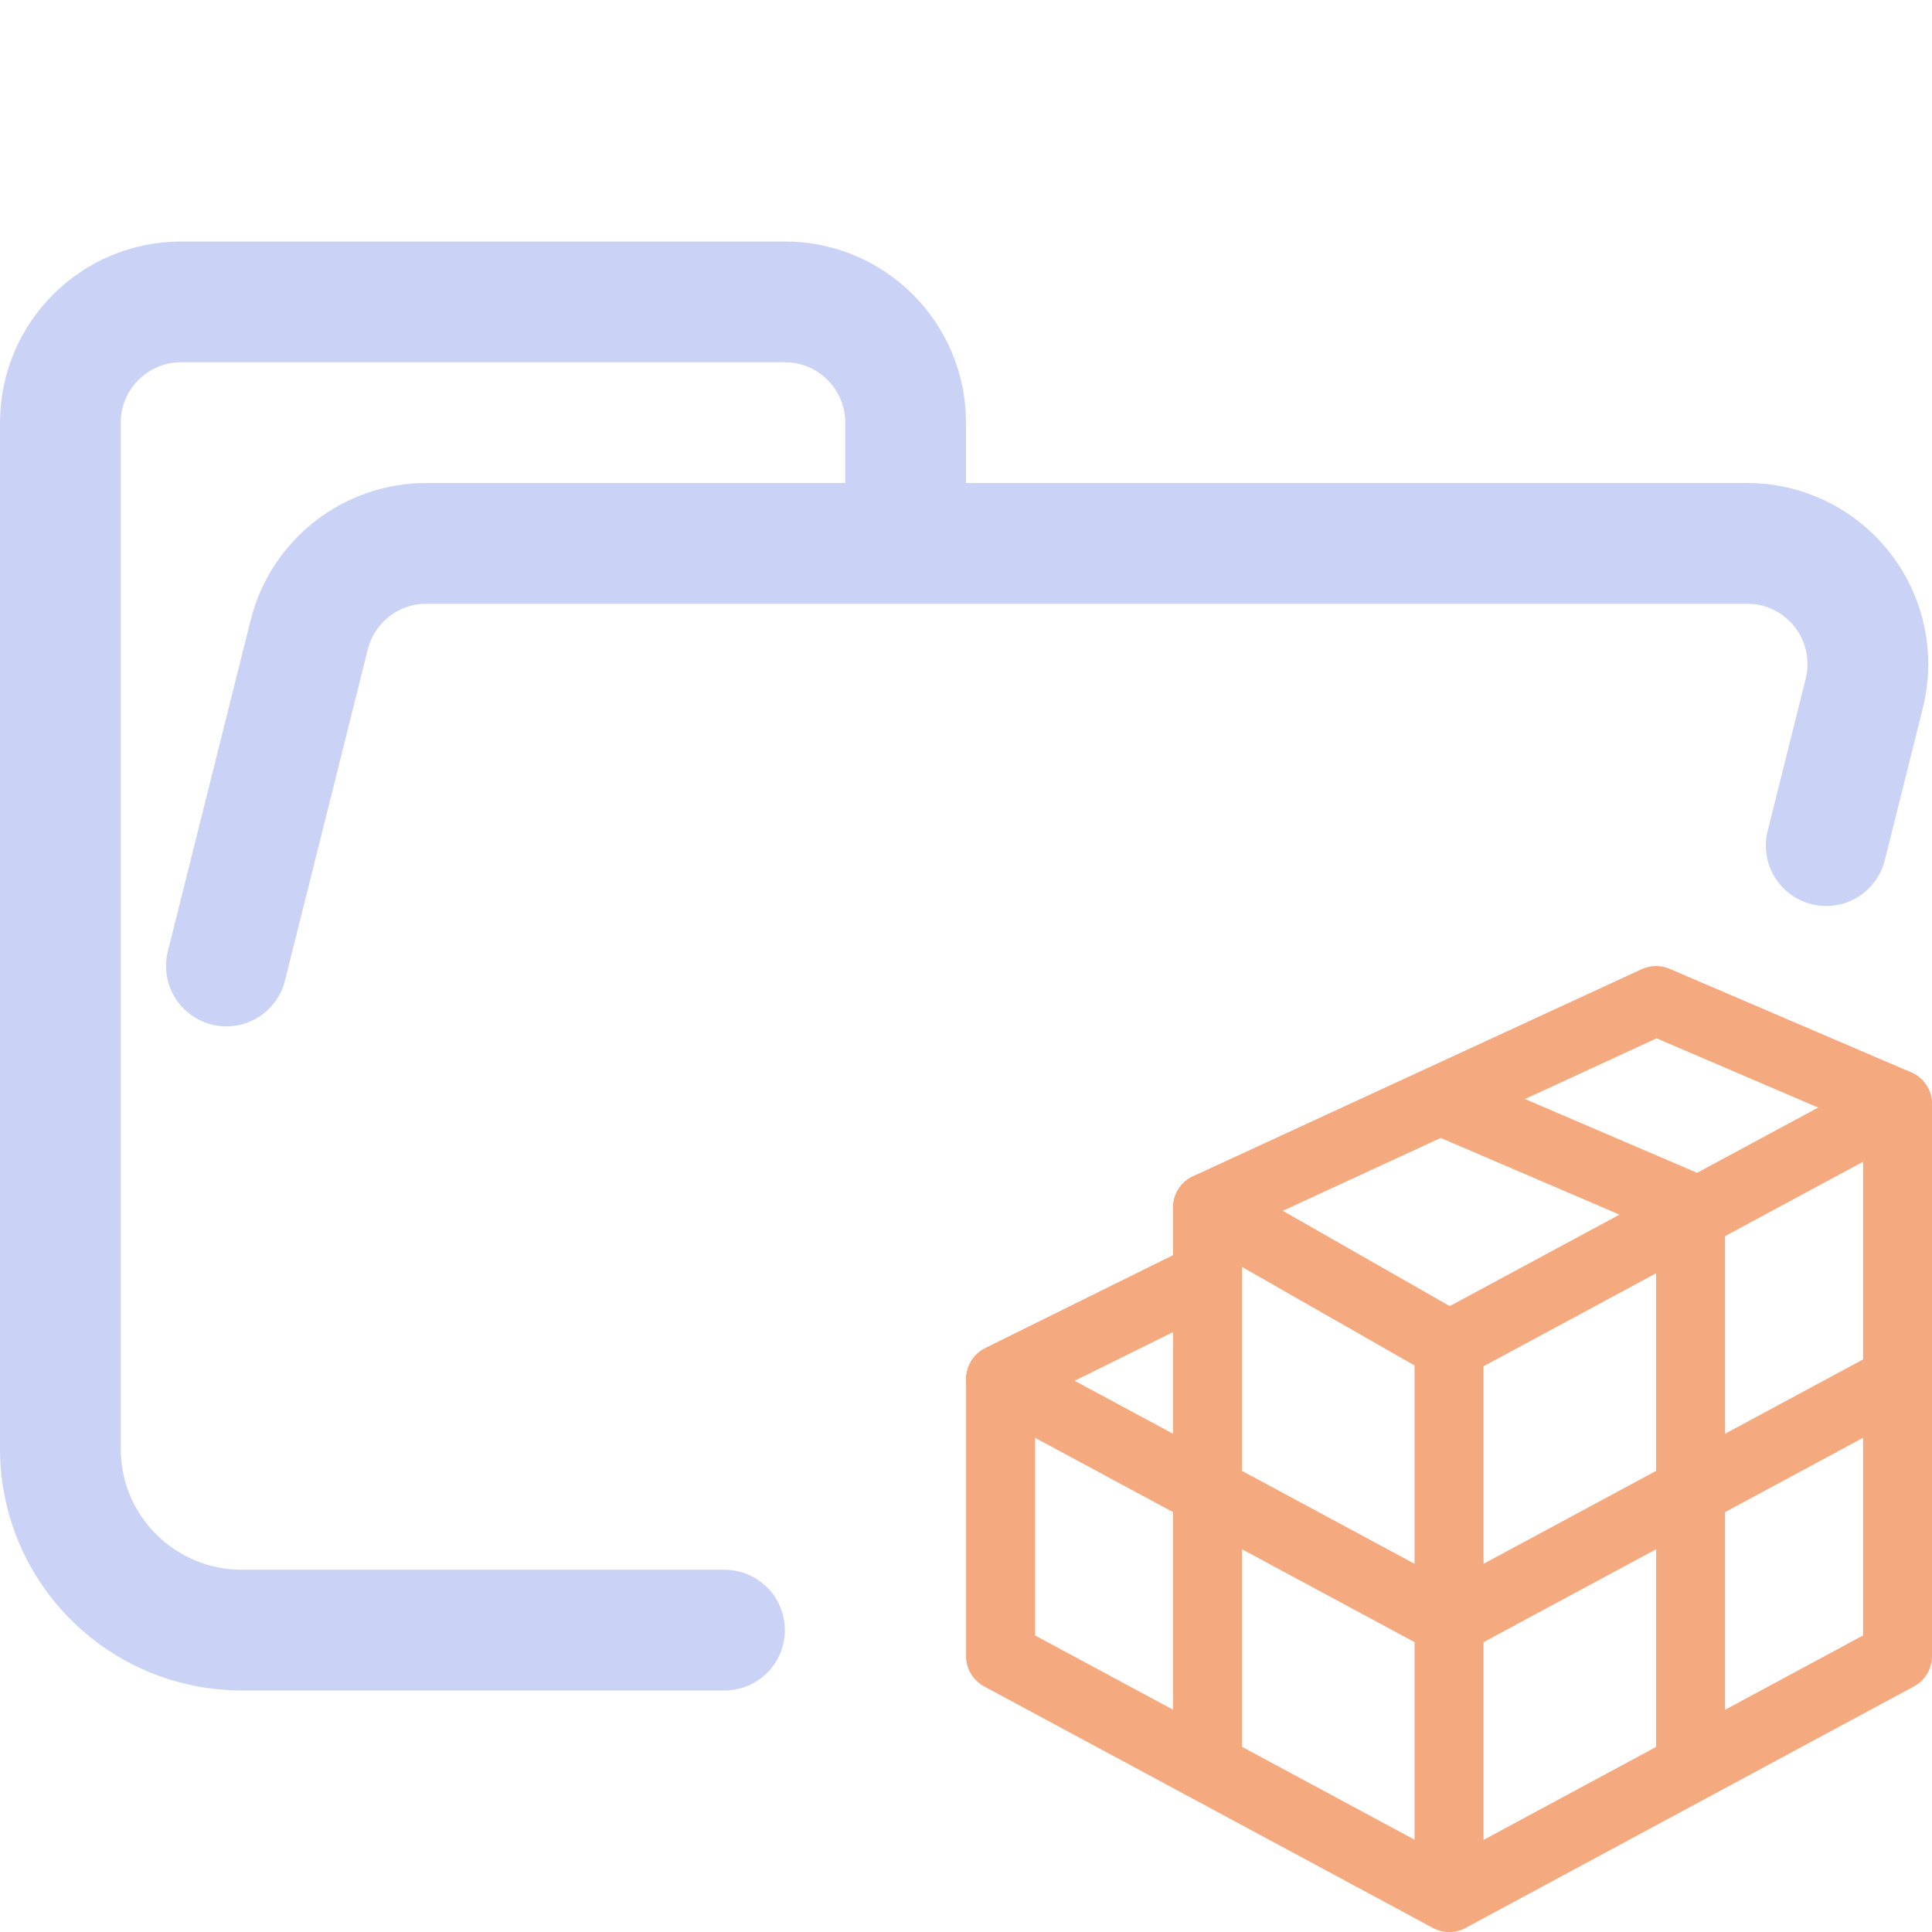
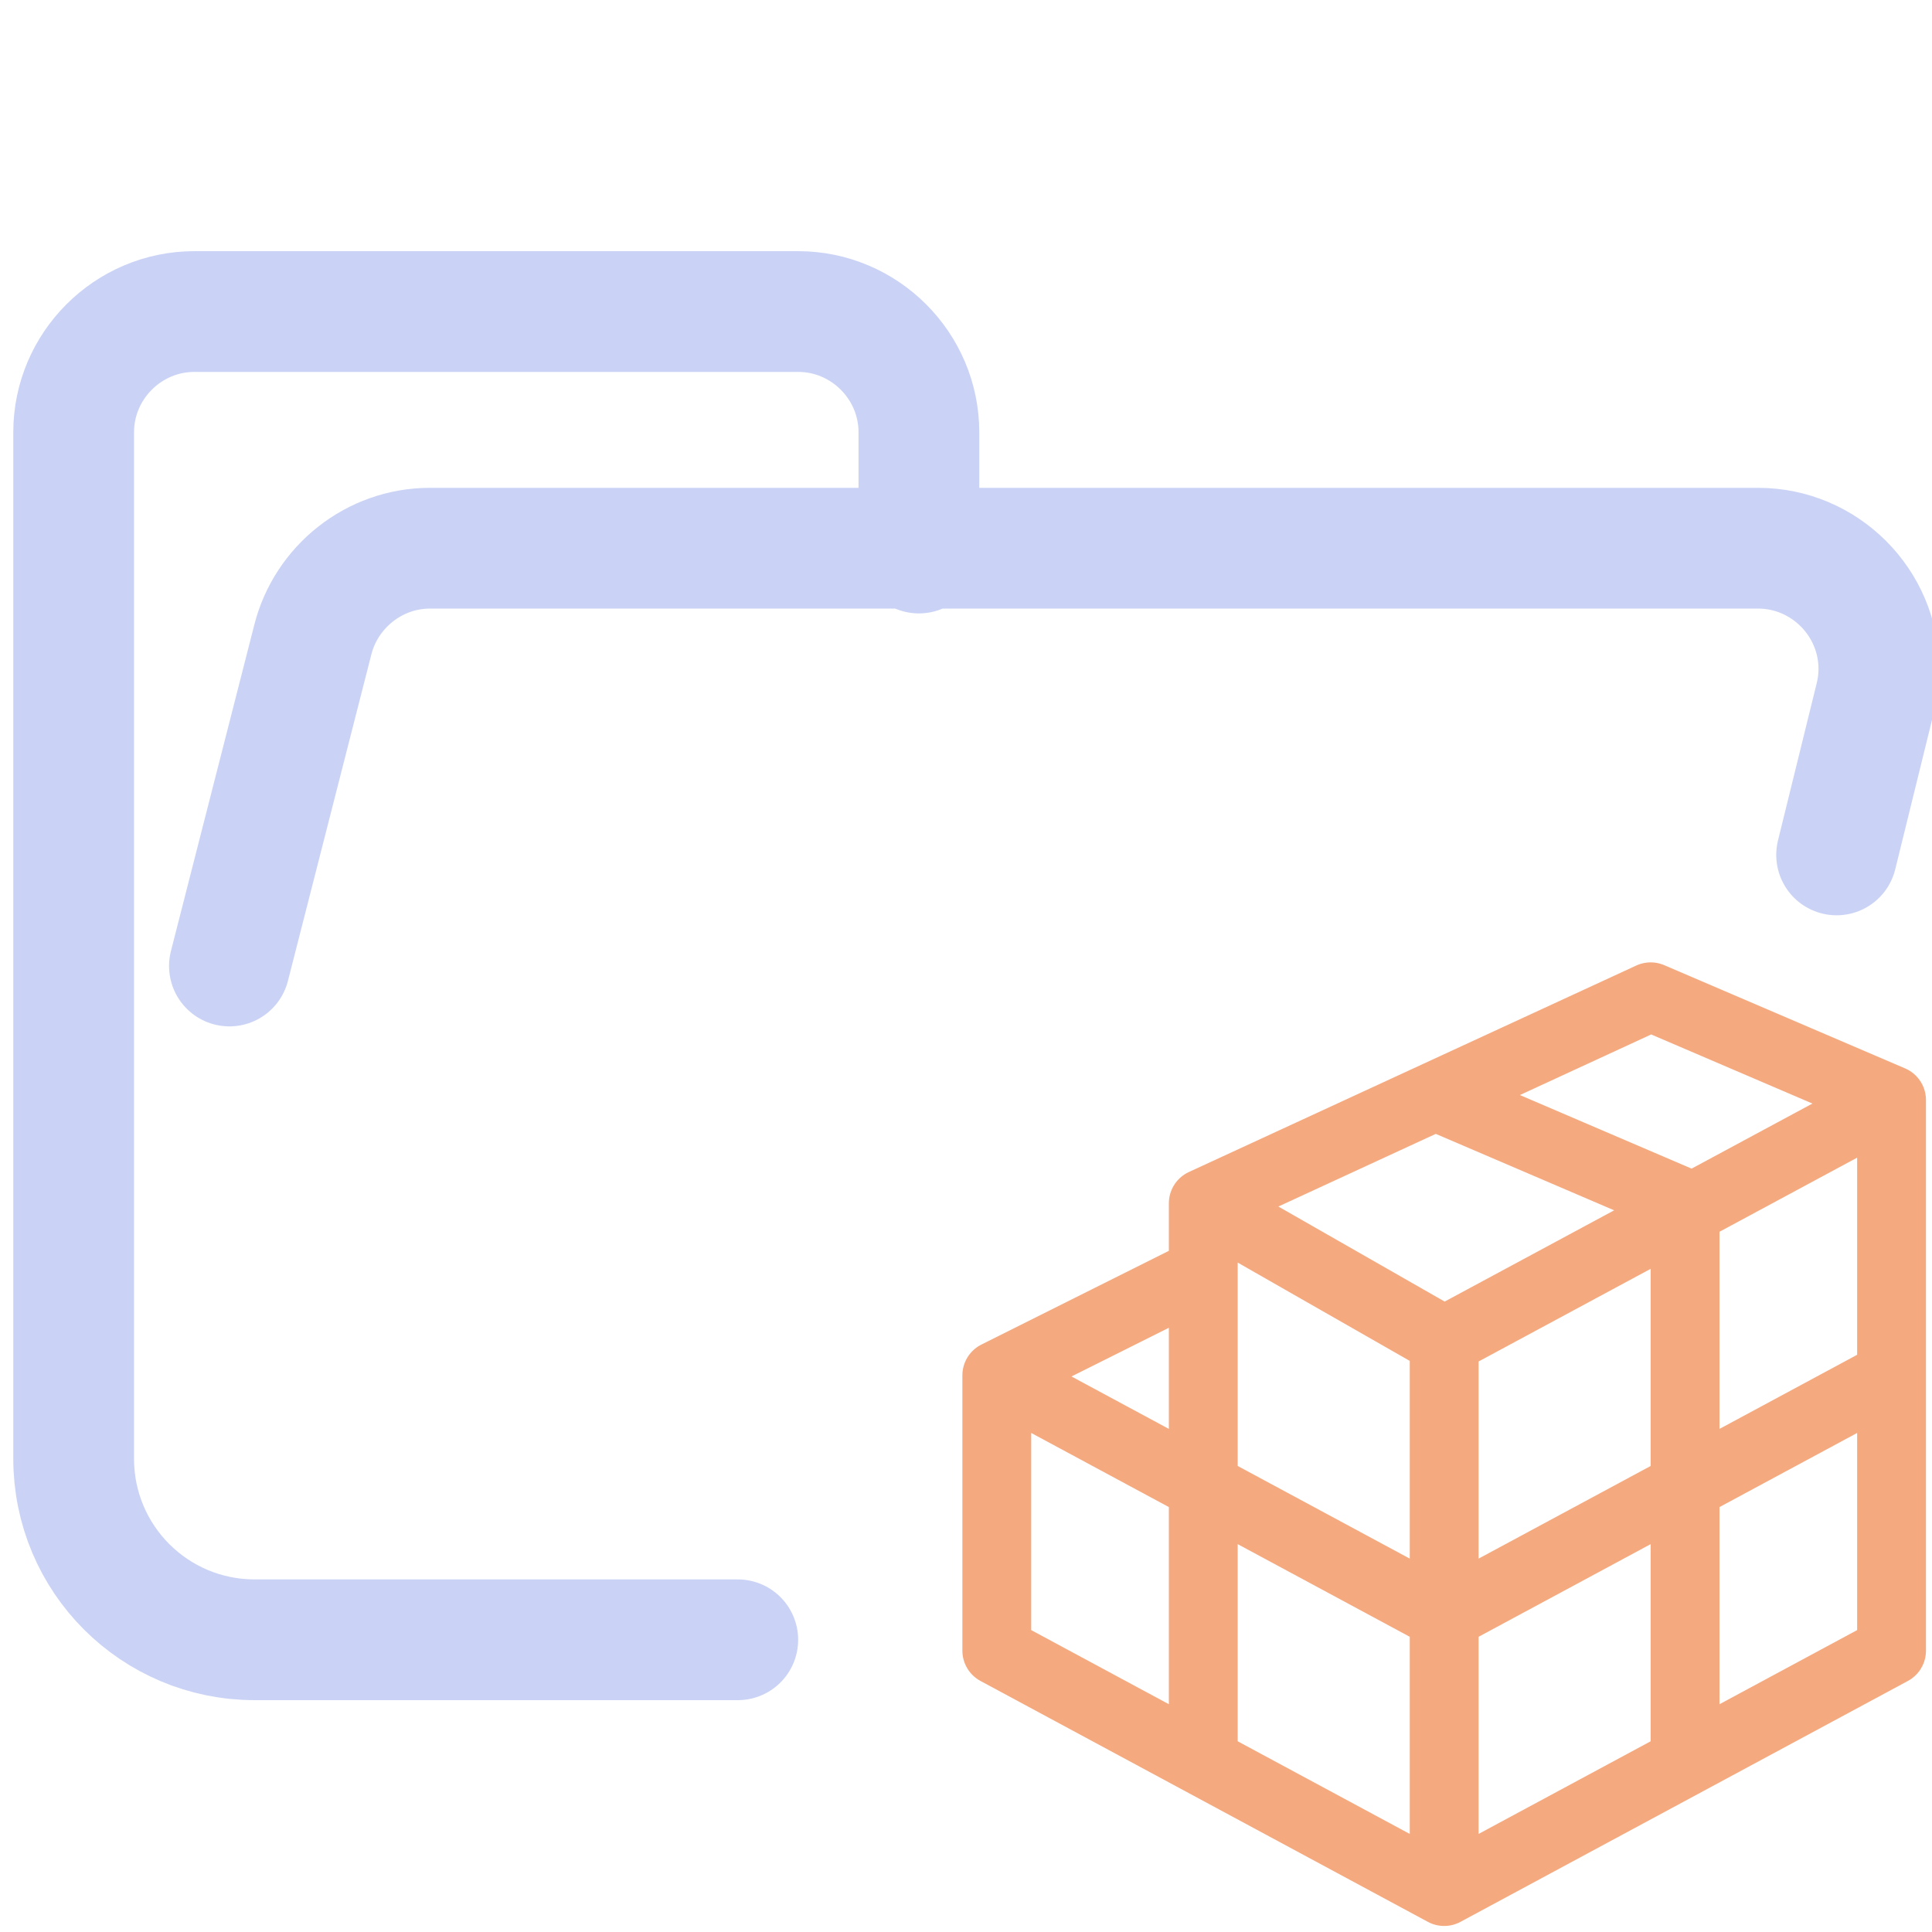
<svg xmlns="http://www.w3.org/2000/svg" width="16" height="16" viewBox="0 0 16 16">
-   <path fill="none" stroke="#cad3f5" stroke-linecap="round" stroke-linejoin="round" d="M 1.875,8 2.561,5.257 C 2.672,4.812 3.072,4.5 3.531,4.5 H 14.469 c 0.552,0 1,0.448 1,1 0,0.082 -0.01,0.163 -0.03,0.243 L 15.124,7.003 M 6,13.5 H 2.004 C 1.172,13.5 0.5,12.828 0.5,12 V 3.5 c 0,-0.552 0.448,-1 1,-1 h 5 c 0.552,0 1,0.448 1,1 v 1" />
-   <g fill="none" fill-rule="evenodd" stroke="#f5a97f" stroke-linejoin="round" transform="translate(7.429 7.429)scale(.57143)">
-     <path stroke-linecap="round" d="M 1.5,7 8,10.5 14.5,7 M 4.5,4.5 8.003,6.5 14.498,3 M 4.5,5.5 v 7 M 8,6.5 V 14" />
-     <path stroke-linecap="round" d="M 8.003,3 11.5,4.5 v 8" />
-     <path stroke-linecap="square" d="M 1.5,6.984 V 11 L 8.003,14.5 14.5,11 V 3 L 11,1.5 4.5,4.5 v 1 z" />
-   </g>
+   <path fill="none" stroke="#cad3f5" stroke-linecap="round" stroke-linejoin="round" d="m1.9 8 0.69-2.7c0.11-0.44 0.51-0.76 0.97-0.76h11c0.55 0 1 0.45 1 1 0 0.082-0.01 0.16-0.03 0.24l-0.32 1.3m-9.1 6.5h-4c-0.83 0-1.5-0.67-1.5-1.5v-8.5c0-0.55 0.45-1 1-1h5c0.55 0 1 0.45 1 1v1" />
+   <path fill="none" stroke="#f5a97f" stroke-linejoin="round" d="m1.5 7v4l6.5 3.5 6.5-3.5v-8l-3.5-1.5-6.5 3v1zm6.5-4 3.5 1.5v8m-10-5.5 6.5 3.5 6.5-3.5m-10-2.5 3.5 2 6.5-3.5m-10 2.5v7m3.5-6v7.5" transform="matrix(.57 0 0 .57 7.4 7.4)" />
</svg>
